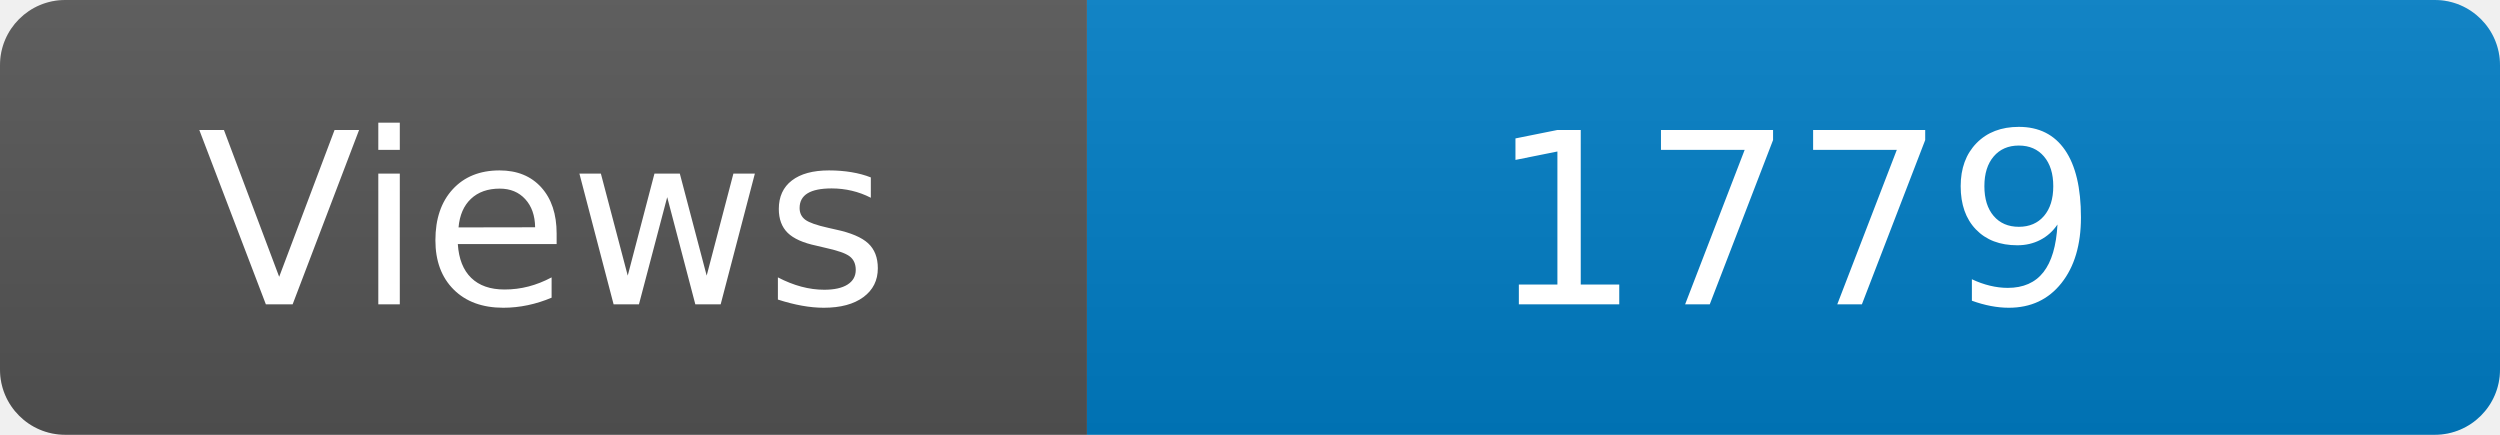
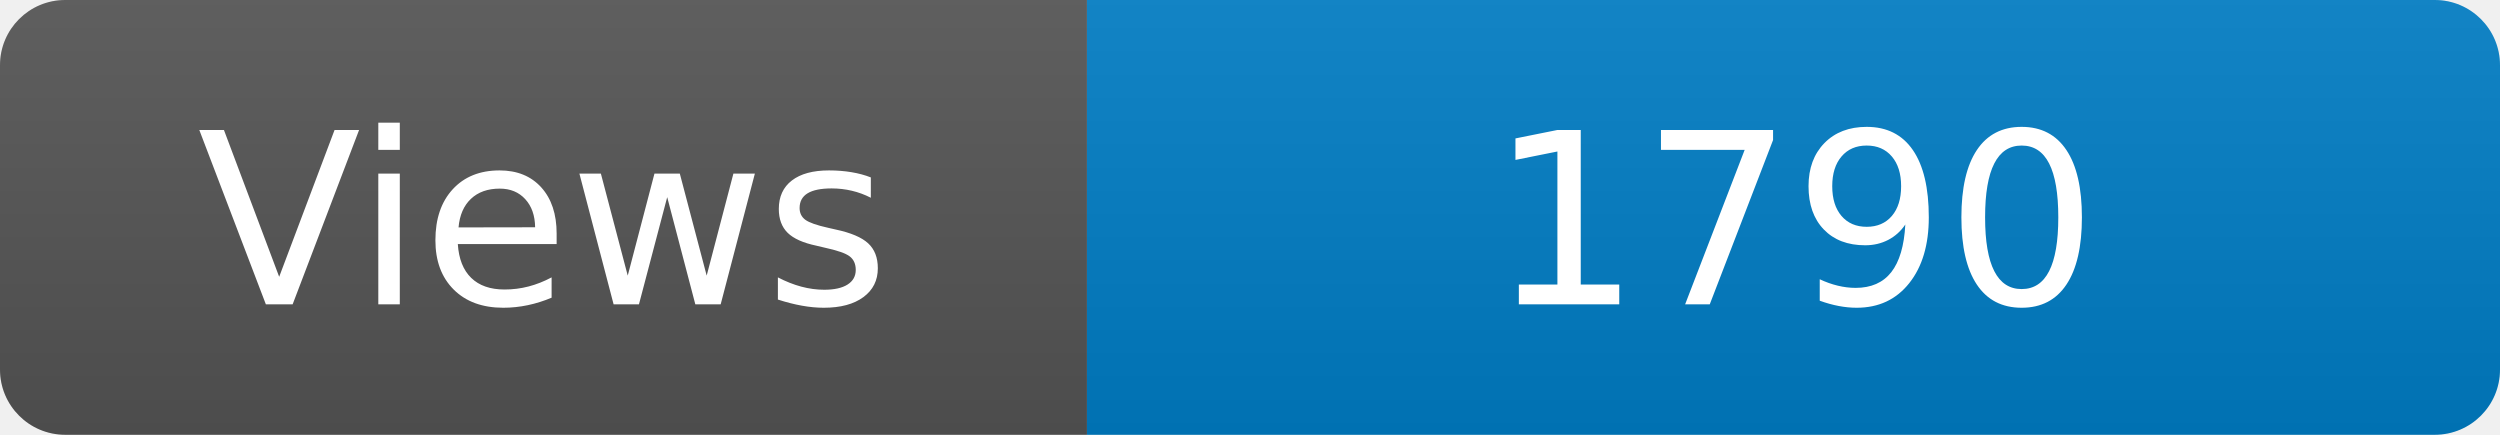
<svg xmlns="http://www.w3.org/2000/svg" width="115" height="20" role="img" aria-label="Maintained?: yes">
  <linearGradient id="s" x2="0" y2="100%">
    <stop offset="0" stop-color="#bbb" stop-opacity=".1" />
    <stop offset="1" stop-opacity=".1" />
  </linearGradient>
  <clipPath id="r">
    <rect width="115" height="20" rx="3" fill="#fff" />
  </clipPath>
  <g clip-path="url(#r)">
    <rect width="50" height="20" fill="#555" />
    <rect x="50" width="160" height="20" fill="#007ec6" />
    <rect width="115" height="20" fill="url(#s)" />
  </g>
  <g fill="#fff" text-anchor="middle" font-family="Verdana,Geneva,DejaVu Sans,sans-serif" font-size="110">
    <text x="250" y="140" transform="scale(.1)" fill="#fff">Views</text>
-     <text x="825" y="140" transform="scale(.1)" fill="#fff">1779</text>
+     <text x="825" y="140" transform="scale(.1)" fill="#fff">1790</text>
  </g>
</svg>
